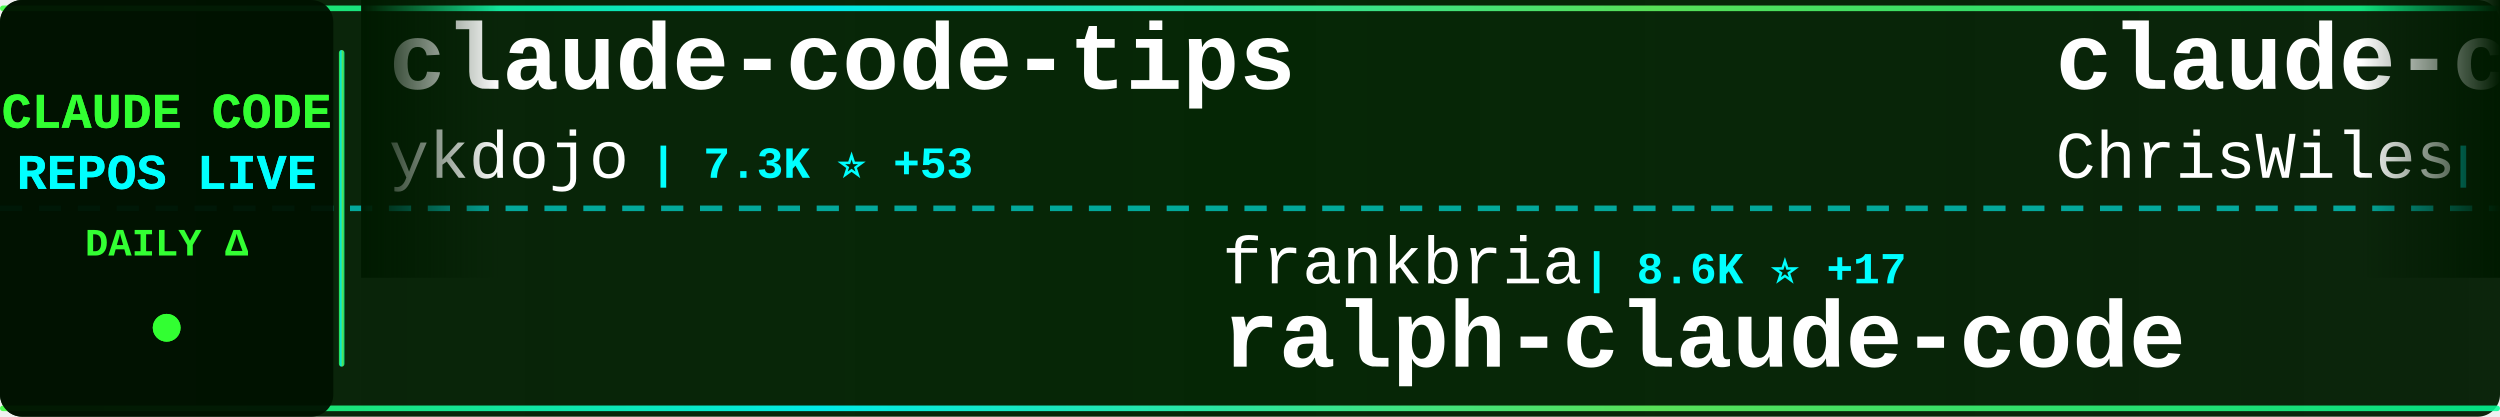
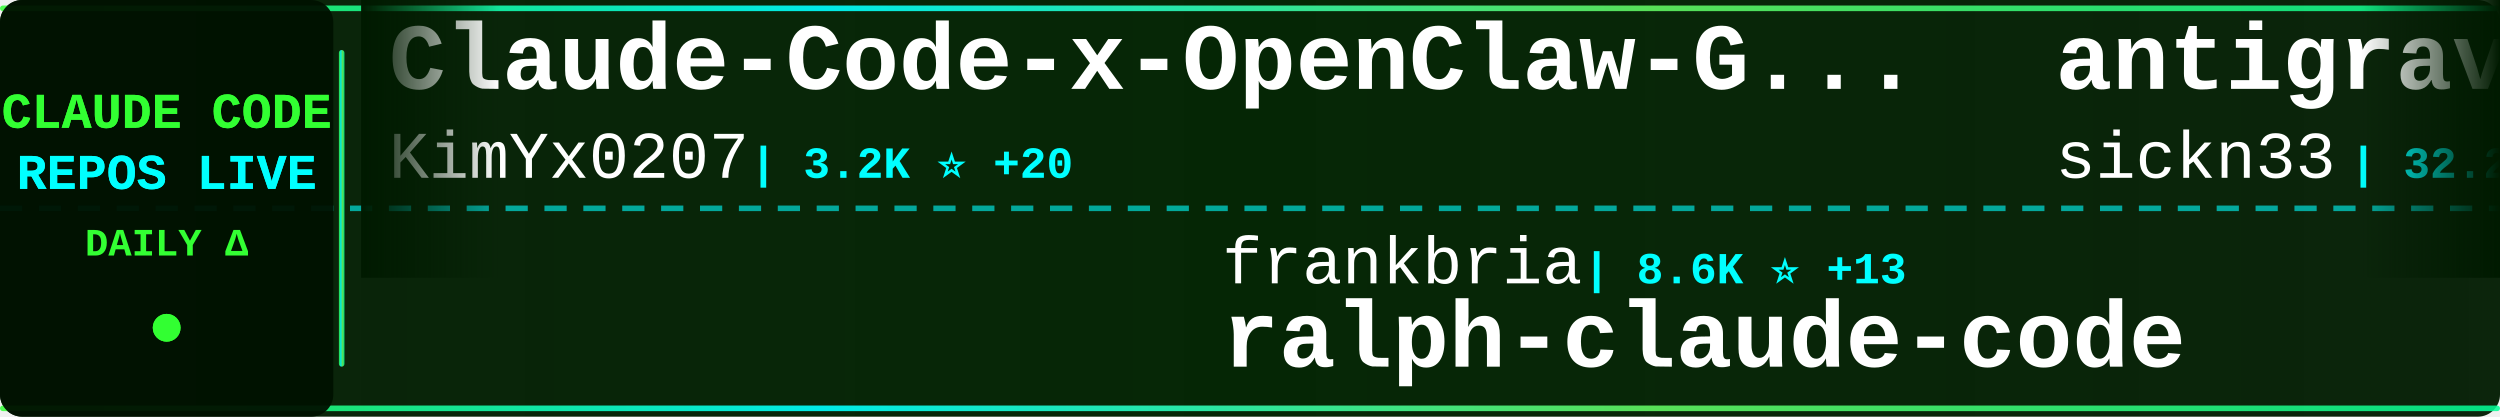
<svg xmlns="http://www.w3.org/2000/svg" width="900" height="150">
  <defs>
    <linearGradient id="tickerBg" x1="0%" y1="0%" x2="100%" y2="0%">
      <stop offset="0%" style="stop-color:#001a00;stop-opacity:0.95" />
      <stop offset="50%" style="stop-color:#002200;stop-opacity:0.98" />
      <stop offset="100%" style="stop-color:#001a00;stop-opacity:0.95" />
    </linearGradient>
    <linearGradient id="borderGrad" x1="0%" y1="0%" x2="100%" y2="0%">
      <stop offset="0%" style="stop-color:#33ff33;stop-opacity:0.85">
        <animate attributeName="stop-opacity" values="0.85;1;0.85" dur="2s" repeatCount="indefinite" />
      </stop>
      <stop offset="33%" style="stop-color:#00ffff;stop-opacity:0.9">
        <animate attributeName="stop-opacity" values="0.9;1;0.9" dur="2.2s" repeatCount="indefinite" />
      </stop>
      <stop offset="66%" style="stop-color:#66ff66;stop-opacity:0.85">
        <animate attributeName="stop-opacity" values="0.85;1;0.85" dur="1.8s" repeatCount="indefinite" />
      </stop>
      <stop offset="100%" style="stop-color:#00ff99;stop-opacity:0.85">
        <animate attributeName="stop-opacity" values="0.85;1;0.85" dur="2s" repeatCount="indefinite" />
      </stop>
    </linearGradient>
    <filter id="textGlow">
      <feGaussianBlur stdDeviation="0.1" result="coloredBlur" />
      <feMerge>
        <feMergeNode in="coloredBlur" />
        <feMergeNode in="SourceGraphic" />
      </feMerge>
    </filter>
    <filter id="metricGlow">
      <feGaussianBlur stdDeviation="0.2" result="coloredBlur" />
      <feMerge>
        <feMergeNode in="coloredBlur" />
        <feMergeNode in="SourceGraphic" />
      </feMerge>
    </filter>
    <linearGradient id="leftFade" x1="0%" y1="0%" x2="100%" y2="0%">
      <stop offset="0%" style="stop-color:#001a00;stop-opacity:1" />
      <stop offset="100%" style="stop-color:#001a00;stop-opacity:0" />
    </linearGradient>
    <linearGradient id="rightFade" x1="0%" y1="0%" x2="100%" y2="0%">
      <stop offset="0%" style="stop-color:#001a00;stop-opacity:0" />
      <stop offset="100%" style="stop-color:#001a00;stop-opacity:1" />
    </linearGradient>
  </defs>
  <rect width="900" height="150" fill="url(#tickerBg)" rx="8" />
  <rect x="0" y="2" width="900" height="2" fill="url(#borderGrad)" rx="1" />
  <rect x="0" y="146" width="900" height="2" fill="url(#borderGrad)" rx="1" />
  <line x1="0" y1="75" x2="900" y2="75" stroke="#00ffff" stroke-width="2" stroke-dasharray="8 6" opacity="0.6" />
  <rect x="0" y="0" width="120" height="150" fill="#001100" opacity="0.95" rx="8" />
  <text x="60" y="46" font-family="'Courier New', monospace" font-size="18" font-weight="bold" fill="#33ff33" text-anchor="middle" filter="url(#textGlow)">
    CLAUDE CODE
  </text>
  <text x="60" y="68" font-family="'Courier New', monospace" font-size="18" font-weight="bold" fill="#00ffff" text-anchor="middle" filter="url(#textGlow)">
    REPOS LIVE
  </text>
  <text x="60" y="92" font-family="'Courier New', monospace" font-size="14" font-weight="bold" fill="#33ff33" text-anchor="middle">
    DAILY Δ
  </text>
  <circle cx="60" cy="118" r="5" fill="#33ff33" filter="url(#metricGlow)">
    <animate attributeName="r" values="4;6;4" dur="1.5s" repeatCount="indefinite" />
    <animate attributeName="opacity" values="0.6;1;0.6" dur="1.5s" repeatCount="indefinite" />
  </circle>
  <rect x="122" y="18" width="2" height="114" fill="url(#borderGrad)" rx="1" />
  <clipPath id="tickerClip">
    <rect x="130" y="0" width="770" height="150" />
  </clipPath>
  <g clip-path="url(#tickerClip)">
    <g id="tickerItems">
      <animateTransform attributeName="transform" attributeType="XML" type="translate" from="0 0" to="-3000 0" dur="54s" repeatCount="indefinite" />
      <g transform="translate(0, 0)">
-         <text x="140" y="32" font-family="'Courier New', monospace" font-size="34" font-weight="bold" fill="#ffffff">claude-code-tips</text>
-         <text x="140" y="64" font-family="'Courier New', monospace" font-size="24" font-weight="normal" fill="#ffffff" opacity="1.0">ykdojo</text>
-         <text x="234" y="64" font-family="'Courier New', monospace" font-size="16" font-weight="bold" fill="#00ffff"> | 7.3K ⭐ +53</text>
+         <text x="140" y="32" font-family="'Courier New', monospace" font-size="34" font-weight="bold" fill="#ffffff">Claude-Code-x-OpenClaw-G...</text>
+         <text x="140" y="64" font-family="'Courier New', monospace" font-size="24" font-weight="normal" fill="#ffffff" opacity="1.0">KimYx0207</text>
+         <text x="270" y="64" font-family="'Courier New', monospace" font-size="16" font-weight="bold" fill="#00ffff"> | 3.2K ⭐ +20</text>
      </g>
      <g transform="translate(300, 0)">
        <text x="140" y="102" font-family="'Courier New', monospace" font-size="24" font-weight="normal" fill="#ffffff" opacity="1.0">frankbria</text>
-         <text x="270" y="102" font-family="'Courier New', monospace" font-size="16" font-weight="bold" fill="#00ffff"> | 8.6K ⭐ +17</text>
+         <text x="270" y="102" font-family="'Courier New', monospace" font-size="16" font-weight="bold" fill="#00ffff"> | 8.6K ⭐ +13</text>
        <text x="140" y="132" font-family="'Courier New', monospace" font-size="34" font-weight="bold" fill="#ffffff">ralph-claude-code</text>
      </g>
      <g transform="translate(600, 0)">
-         <text x="140" y="32" font-family="'Courier New', monospace" font-size="34" font-weight="bold" fill="#ffffff">claude-code-showcase</text>
-         <text x="140" y="64" font-family="'Courier New', monospace" font-size="24" font-weight="normal" fill="#ffffff" opacity="1.0">ChrisWiles</text>
-         <text x="282" y="64" font-family="'Courier New', monospace" font-size="16" font-weight="bold" fill="#00ffff"> | 5.8K ⭐ +8</text>
+         <text x="140" y="32" font-family="'Courier New', monospace" font-size="34" font-weight="bold" fill="#ffffff">antigravity-awesome-skil...</text>
+         <text x="140" y="64" font-family="'Courier New', monospace" font-size="24" font-weight="normal" fill="#ffffff" opacity="1.0">sickn33</text>
+         <text x="246" y="64" font-family="'Courier New', monospace" font-size="16" font-weight="bold" fill="#00ffff"> | 32.2K ⭐ +185</text>
      </g>
      <g transform="translate(900, 0)">
-         <text x="140" y="102" font-family="'Courier New', monospace" font-size="24" font-weight="normal" fill="#ffffff" opacity="1.0">RishabhK103</text>
-         <text x="294" y="102" font-family="'Courier New', monospace" font-size="16" font-weight="bold" fill="#00ffff"> | 54 ⭐</text>
-         <text x="140" y="132" font-family="'Courier New', monospace" font-size="34" font-weight="bold" fill="#ffffff">claude-code</text>
+         <text x="140" y="102" font-family="'Courier New', monospace" font-size="24" font-weight="normal" fill="#ffffff" opacity="1.0">Cranot</text>
+         <text x="234" y="102" font-family="'Courier New', monospace" font-size="16" font-weight="bold" fill="#00ffff"> | 2.6K ⭐ +8</text>
+         <text x="140" y="132" font-family="'Courier New', monospace" font-size="34" font-weight="bold" fill="#ffffff">claude-code-guide</text>
      </g>
      <g transform="translate(1200, 0)">
-         <text x="140" y="32" font-family="'Courier New', monospace" font-size="34" font-weight="bold" fill="#ffffff">claude-code-base-action</text>
-         <text x="140" y="64" font-family="'Courier New', monospace" font-size="24" font-weight="normal" fill="#ffffff" opacity="1.0">anthropics</text>
-         <text x="282" y="64" font-family="'Courier New', monospace" font-size="16" font-weight="bold" fill="#00ffff"> | 786 ⭐</text>
+         <text x="140" y="32" font-family="'Courier New', monospace" font-size="34" font-weight="bold" fill="#ffffff">claude-code</text>
+         <text x="140" y="64" font-family="'Courier New', monospace" font-size="24" font-weight="normal" fill="#ffffff" opacity="1.0">xorespesp</text>
+         <text x="270" y="64" font-family="'Courier New', monospace" font-size="16" font-weight="bold" fill="#00ffff"> | 210 ⭐ +1</text>
      </g>
      <g transform="translate(1500, 0)">
-         <text x="140" y="102" font-family="'Courier New', monospace" font-size="24" font-weight="normal" fill="#ffffff" opacity="1.0">Pimzino</text>
-         <text x="246" y="102" font-family="'Courier New', monospace" font-size="16" font-weight="bold" fill="#00ffff"> | 3.6K ⭐ +3</text>
-         <text x="140" y="132" font-family="'Courier New', monospace" font-size="34" font-weight="bold" fill="#ffffff">claude-code-spec-workflo...</text>
+         <text x="140" y="102" font-family="'Courier New', monospace" font-size="24" font-weight="normal" fill="#ffffff" opacity="1.0">ChinaSiro</text>
+         <text x="270" y="102" font-family="'Courier New', monospace" font-size="16" font-weight="bold" fill="#00ffff"> | 8.8K ⭐ +28</text>
+         <text x="140" y="132" font-family="'Courier New', monospace" font-size="34" font-weight="bold" fill="#ffffff">claude-code-sourcemap</text>
      </g>
      <g transform="translate(1800, 0)">
-         <text x="140" y="32" font-family="'Courier New', monospace" font-size="34" font-weight="bold" fill="#ffffff">claude-code-source</text>
-         <text x="140" y="64" font-family="'Courier New', monospace" font-size="24" font-weight="normal" fill="#ffffff" opacity="1.0">AprilNEA</text>
-         <text x="258" y="64" font-family="'Courier New', monospace" font-size="16" font-weight="bold" fill="#00ffff"> | 370 ⭐ +1</text>
+         <text x="140" y="32" font-family="'Courier New', monospace" font-size="34" font-weight="bold" fill="#ffffff">claude-code</text>
+         <text x="140" y="64" font-family="'Courier New', monospace" font-size="24" font-weight="normal" fill="#ffffff" opacity="1.0">tanbiralam</text>
+         <text x="282" y="64" font-family="'Courier New', monospace" font-size="16" font-weight="bold" fill="#00ffff"> | 1.4K ⭐ +16</text>
      </g>
      <g transform="translate(2100, 0)">
-         <text x="140" y="102" font-family="'Courier New', monospace" font-size="24" font-weight="normal" fill="#ffffff" opacity="1.0">Windy3f3f3f3f</text>
-         <text x="318" y="102" font-family="'Courier New', monospace" font-size="16" font-weight="bold" fill="#00ffff"> | 1.7K ⭐ +28</text>
-         <text x="140" y="132" font-family="'Courier New', monospace" font-size="34" font-weight="bold" fill="#ffffff">how-claude-code-works</text>
+         <text x="140" y="102" font-family="'Courier New', monospace" font-size="24" font-weight="normal" fill="#ffffff" opacity="1.0">shareAI-lab</text>
+         <text x="294" y="102" font-family="'Courier New', monospace" font-size="16" font-weight="bold" fill="#00ffff"> | 51.6K ⭐ +356</text>
+         <text x="140" y="132" font-family="'Courier New', monospace" font-size="34" font-weight="bold" fill="#ffffff">learn-claude-code</text>
      </g>
      <g transform="translate(2400, 0)">
-         <text x="140" y="32" font-family="'Courier New', monospace" font-size="34" font-weight="bold" fill="#ffffff">claude-code</text>
-         <text x="140" y="64" font-family="'Courier New', monospace" font-size="24" font-weight="normal" fill="#ffffff" opacity="1.0">anthropics</text>
-         <text x="282" y="64" font-family="'Courier New', monospace" font-size="16" font-weight="bold" fill="#00ffff"> | 112.3K ⭐ +437</text>
+         <text x="140" y="32" font-family="'Courier New', monospace" font-size="34" font-weight="bold" fill="#ffffff">claude-code-spec-workflo...</text>
+         <text x="140" y="64" font-family="'Courier New', monospace" font-size="24" font-weight="normal" fill="#ffffff" opacity="1.0">Pimzino</text>
+         <text x="246" y="64" font-family="'Courier New', monospace" font-size="16" font-weight="bold" fill="#00ffff"> | 3.6K ⭐ +1</text>
      </g>
      <g transform="translate(2700, 0)">
-         <text x="140" y="102" font-family="'Courier New', monospace" font-size="24" font-weight="normal" fill="#ffffff" opacity="1.0">jarmuine</text>
-         <text x="258" y="102" font-family="'Courier New', monospace" font-size="16" font-weight="bold" fill="#00ffff"> | 2.0K ⭐ +8</text>
-         <text x="140" y="132" font-family="'Courier New', monospace" font-size="34" font-weight="bold" fill="#ffffff">claude-code</text>
+         <text x="140" y="102" font-family="'Courier New', monospace" font-size="24" font-weight="normal" fill="#ffffff" opacity="1.0">router-for-me</text>
+         <text x="318" y="102" font-family="'Courier New', monospace" font-size="16" font-weight="bold" fill="#00ffff"> | 25.0K ⭐ +291</text>
+         <text x="140" y="132" font-family="'Courier New', monospace" font-size="34" font-weight="bold" fill="#ffffff">CLIProxyAPI</text>
      </g>
      <g transform="translate(3000, 0)">
-         <text x="140" y="32" font-family="'Courier New', monospace" font-size="34" font-weight="bold" fill="#ffffff">claude-code-tips</text>
-         <text x="140" y="64" font-family="'Courier New', monospace" font-size="24" font-weight="normal" fill="#ffffff" opacity="1.0">ykdojo</text>
-         <text x="234" y="64" font-family="'Courier New', monospace" font-size="16" font-weight="bold" fill="#00ffff"> | 7.3K ⭐ +53</text>
+         <text x="140" y="32" font-family="'Courier New', monospace" font-size="34" font-weight="bold" fill="#ffffff">Claude-Code-x-OpenClaw-G...</text>
+         <text x="140" y="64" font-family="'Courier New', monospace" font-size="24" font-weight="normal" fill="#ffffff" opacity="1.0">KimYx0207</text>
+         <text x="270" y="64" font-family="'Courier New', monospace" font-size="16" font-weight="bold" fill="#00ffff"> | 3.2K ⭐ +20</text>
      </g>
      <g transform="translate(3300, 0)">
        <text x="140" y="102" font-family="'Courier New', monospace" font-size="24" font-weight="normal" fill="#ffffff" opacity="1.0">frankbria</text>
-         <text x="270" y="102" font-family="'Courier New', monospace" font-size="16" font-weight="bold" fill="#00ffff"> | 8.6K ⭐ +17</text>
+         <text x="270" y="102" font-family="'Courier New', monospace" font-size="16" font-weight="bold" fill="#00ffff"> | 8.6K ⭐ +13</text>
        <text x="140" y="132" font-family="'Courier New', monospace" font-size="34" font-weight="bold" fill="#ffffff">ralph-claude-code</text>
      </g>
      <g transform="translate(3600, 0)">
-         <text x="140" y="32" font-family="'Courier New', monospace" font-size="34" font-weight="bold" fill="#ffffff">claude-code-showcase</text>
-         <text x="140" y="64" font-family="'Courier New', monospace" font-size="24" font-weight="normal" fill="#ffffff" opacity="1.0">ChrisWiles</text>
-         <text x="282" y="64" font-family="'Courier New', monospace" font-size="16" font-weight="bold" fill="#00ffff"> | 5.8K ⭐ +8</text>
+         <text x="140" y="32" font-family="'Courier New', monospace" font-size="34" font-weight="bold" fill="#ffffff">antigravity-awesome-skil...</text>
+         <text x="140" y="64" font-family="'Courier New', monospace" font-size="24" font-weight="normal" fill="#ffffff" opacity="1.0">sickn33</text>
+         <text x="246" y="64" font-family="'Courier New', monospace" font-size="16" font-weight="bold" fill="#00ffff"> | 32.2K ⭐ +185</text>
      </g>
      <g transform="translate(3900, 0)">
-         <text x="140" y="102" font-family="'Courier New', monospace" font-size="24" font-weight="normal" fill="#ffffff" opacity="1.0">RishabhK103</text>
-         <text x="294" y="102" font-family="'Courier New', monospace" font-size="16" font-weight="bold" fill="#00ffff"> | 54 ⭐</text>
-         <text x="140" y="132" font-family="'Courier New', monospace" font-size="34" font-weight="bold" fill="#ffffff">claude-code</text>
+         <text x="140" y="102" font-family="'Courier New', monospace" font-size="24" font-weight="normal" fill="#ffffff" opacity="1.0">Cranot</text>
+         <text x="234" y="102" font-family="'Courier New', monospace" font-size="16" font-weight="bold" fill="#00ffff"> | 2.6K ⭐ +8</text>
+         <text x="140" y="132" font-family="'Courier New', monospace" font-size="34" font-weight="bold" fill="#ffffff">claude-code-guide</text>
      </g>
    </g>
  </g>
  <rect x="130" y="0" width="50" height="100" fill="url(#leftFade)" />
  <rect x="850" y="0" width="50" height="100" fill="url(#rightFade)" />
</svg>
